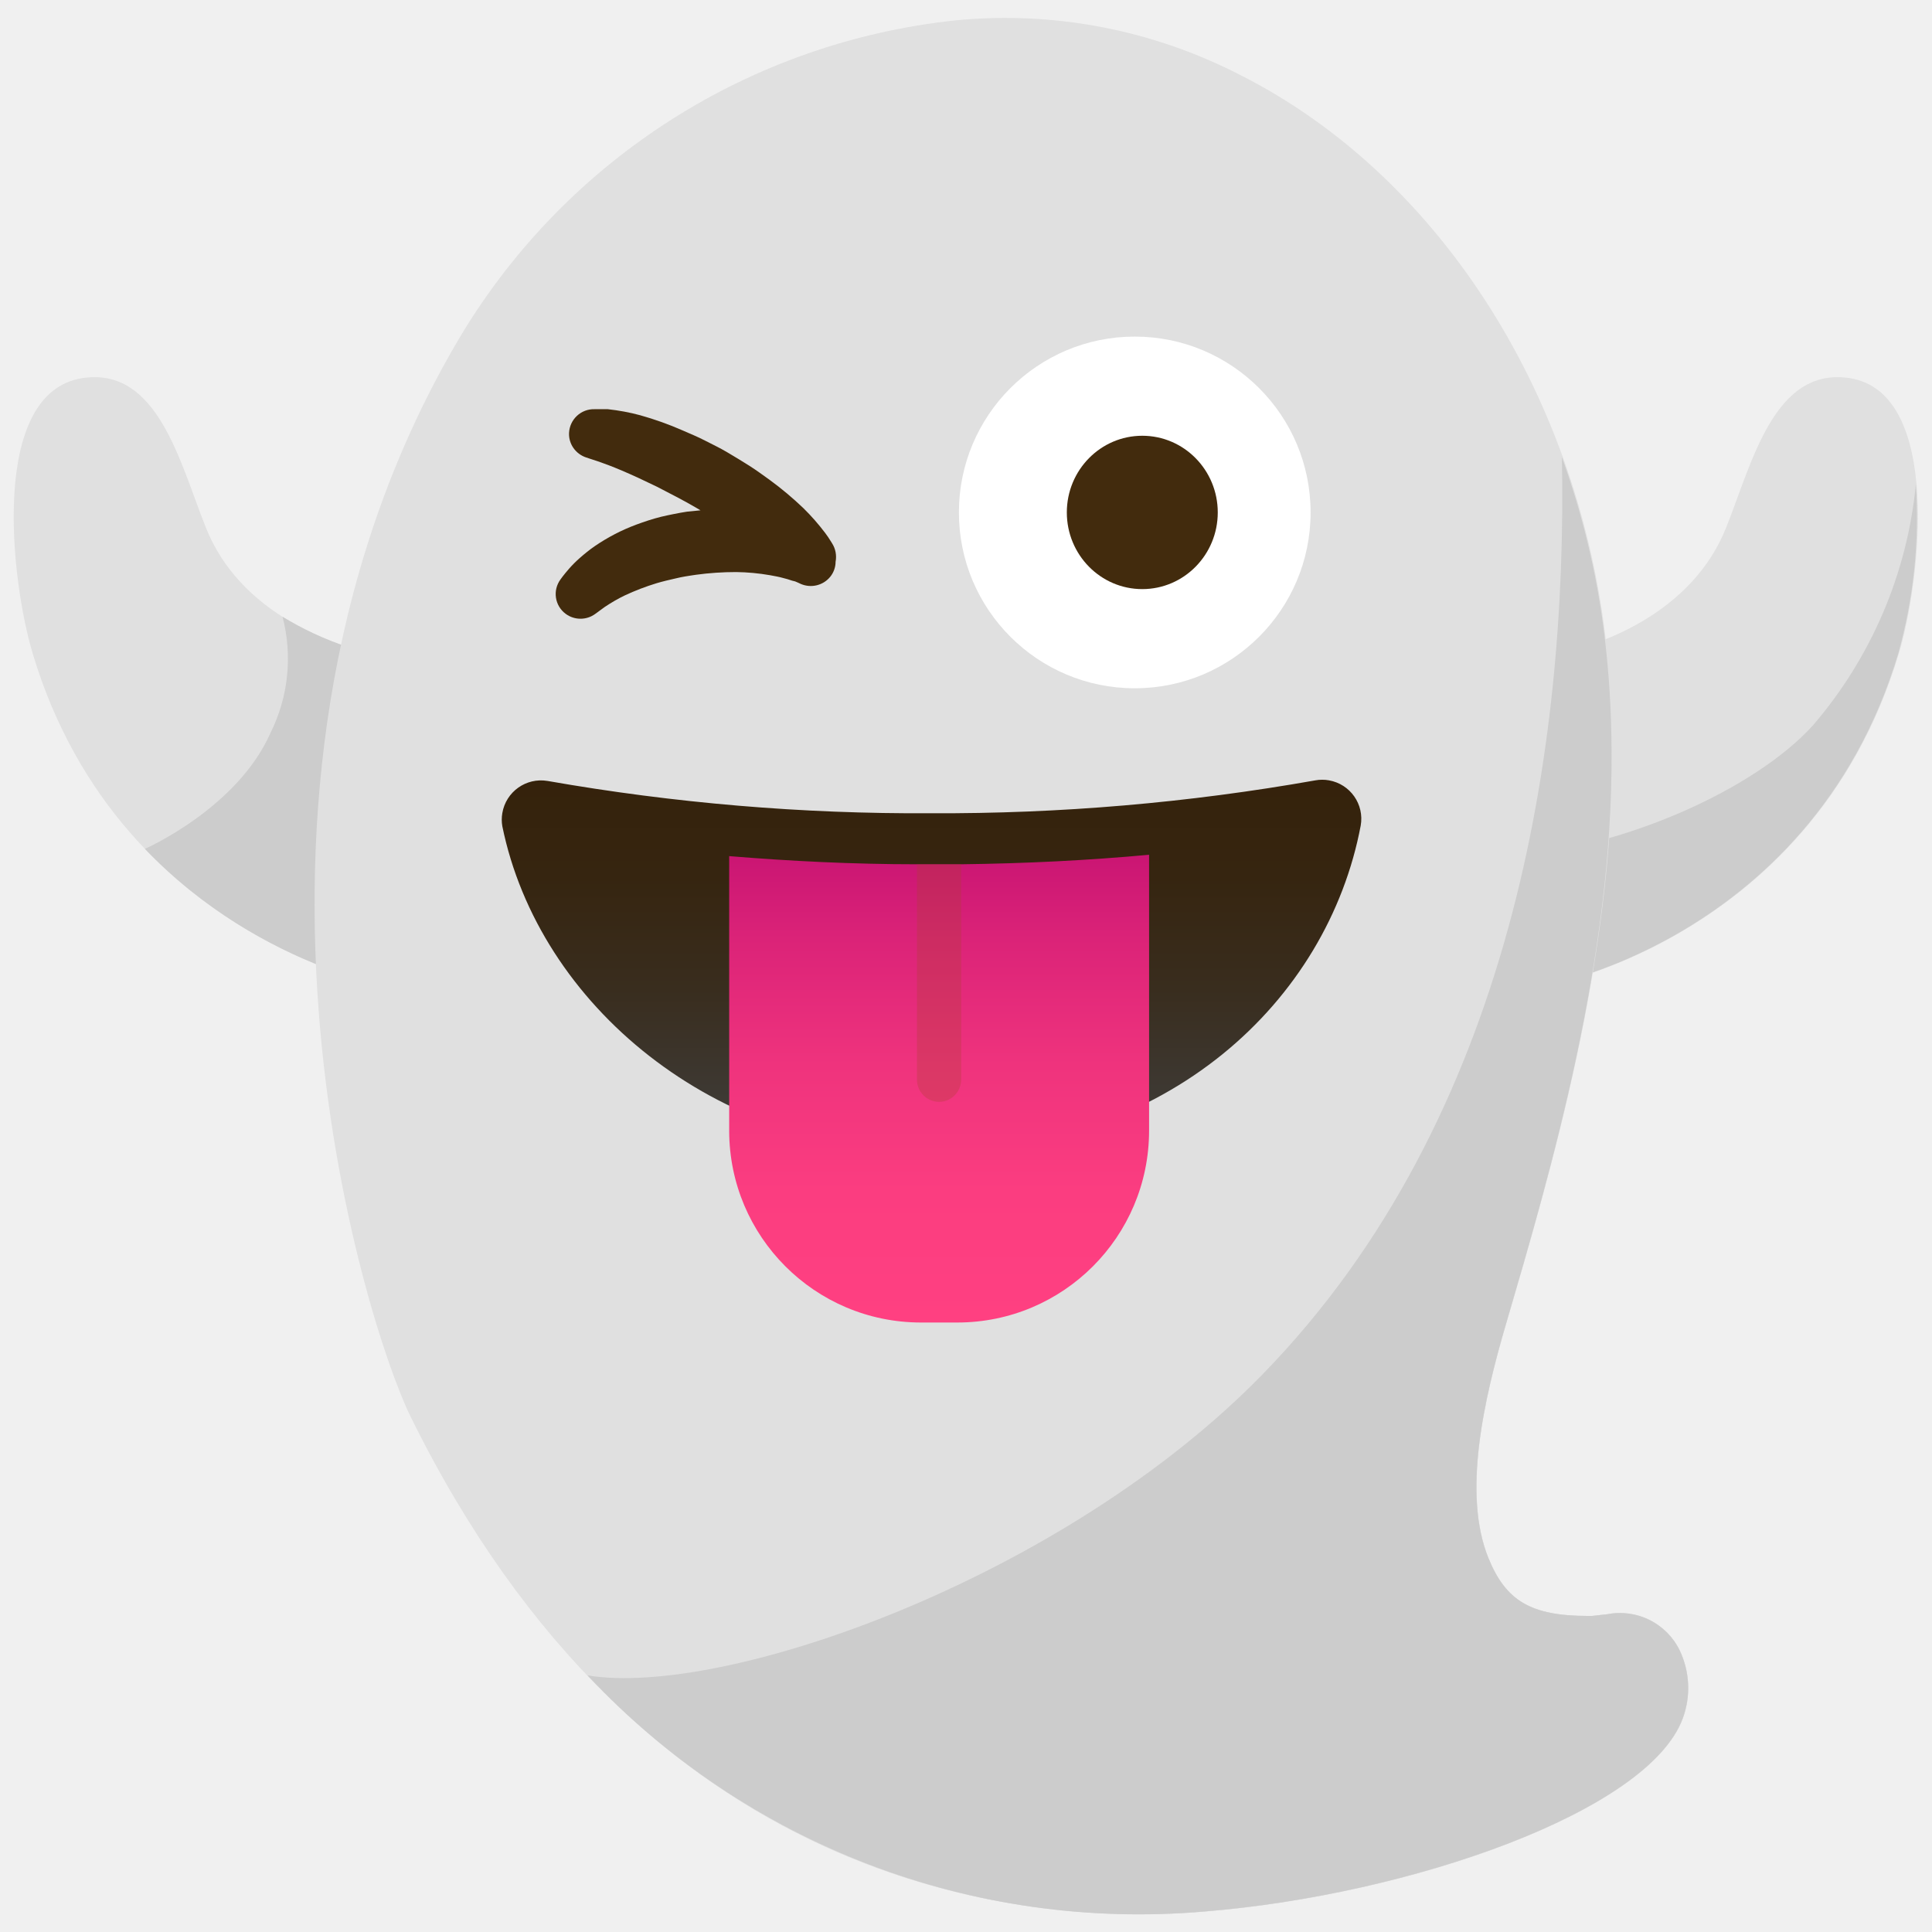
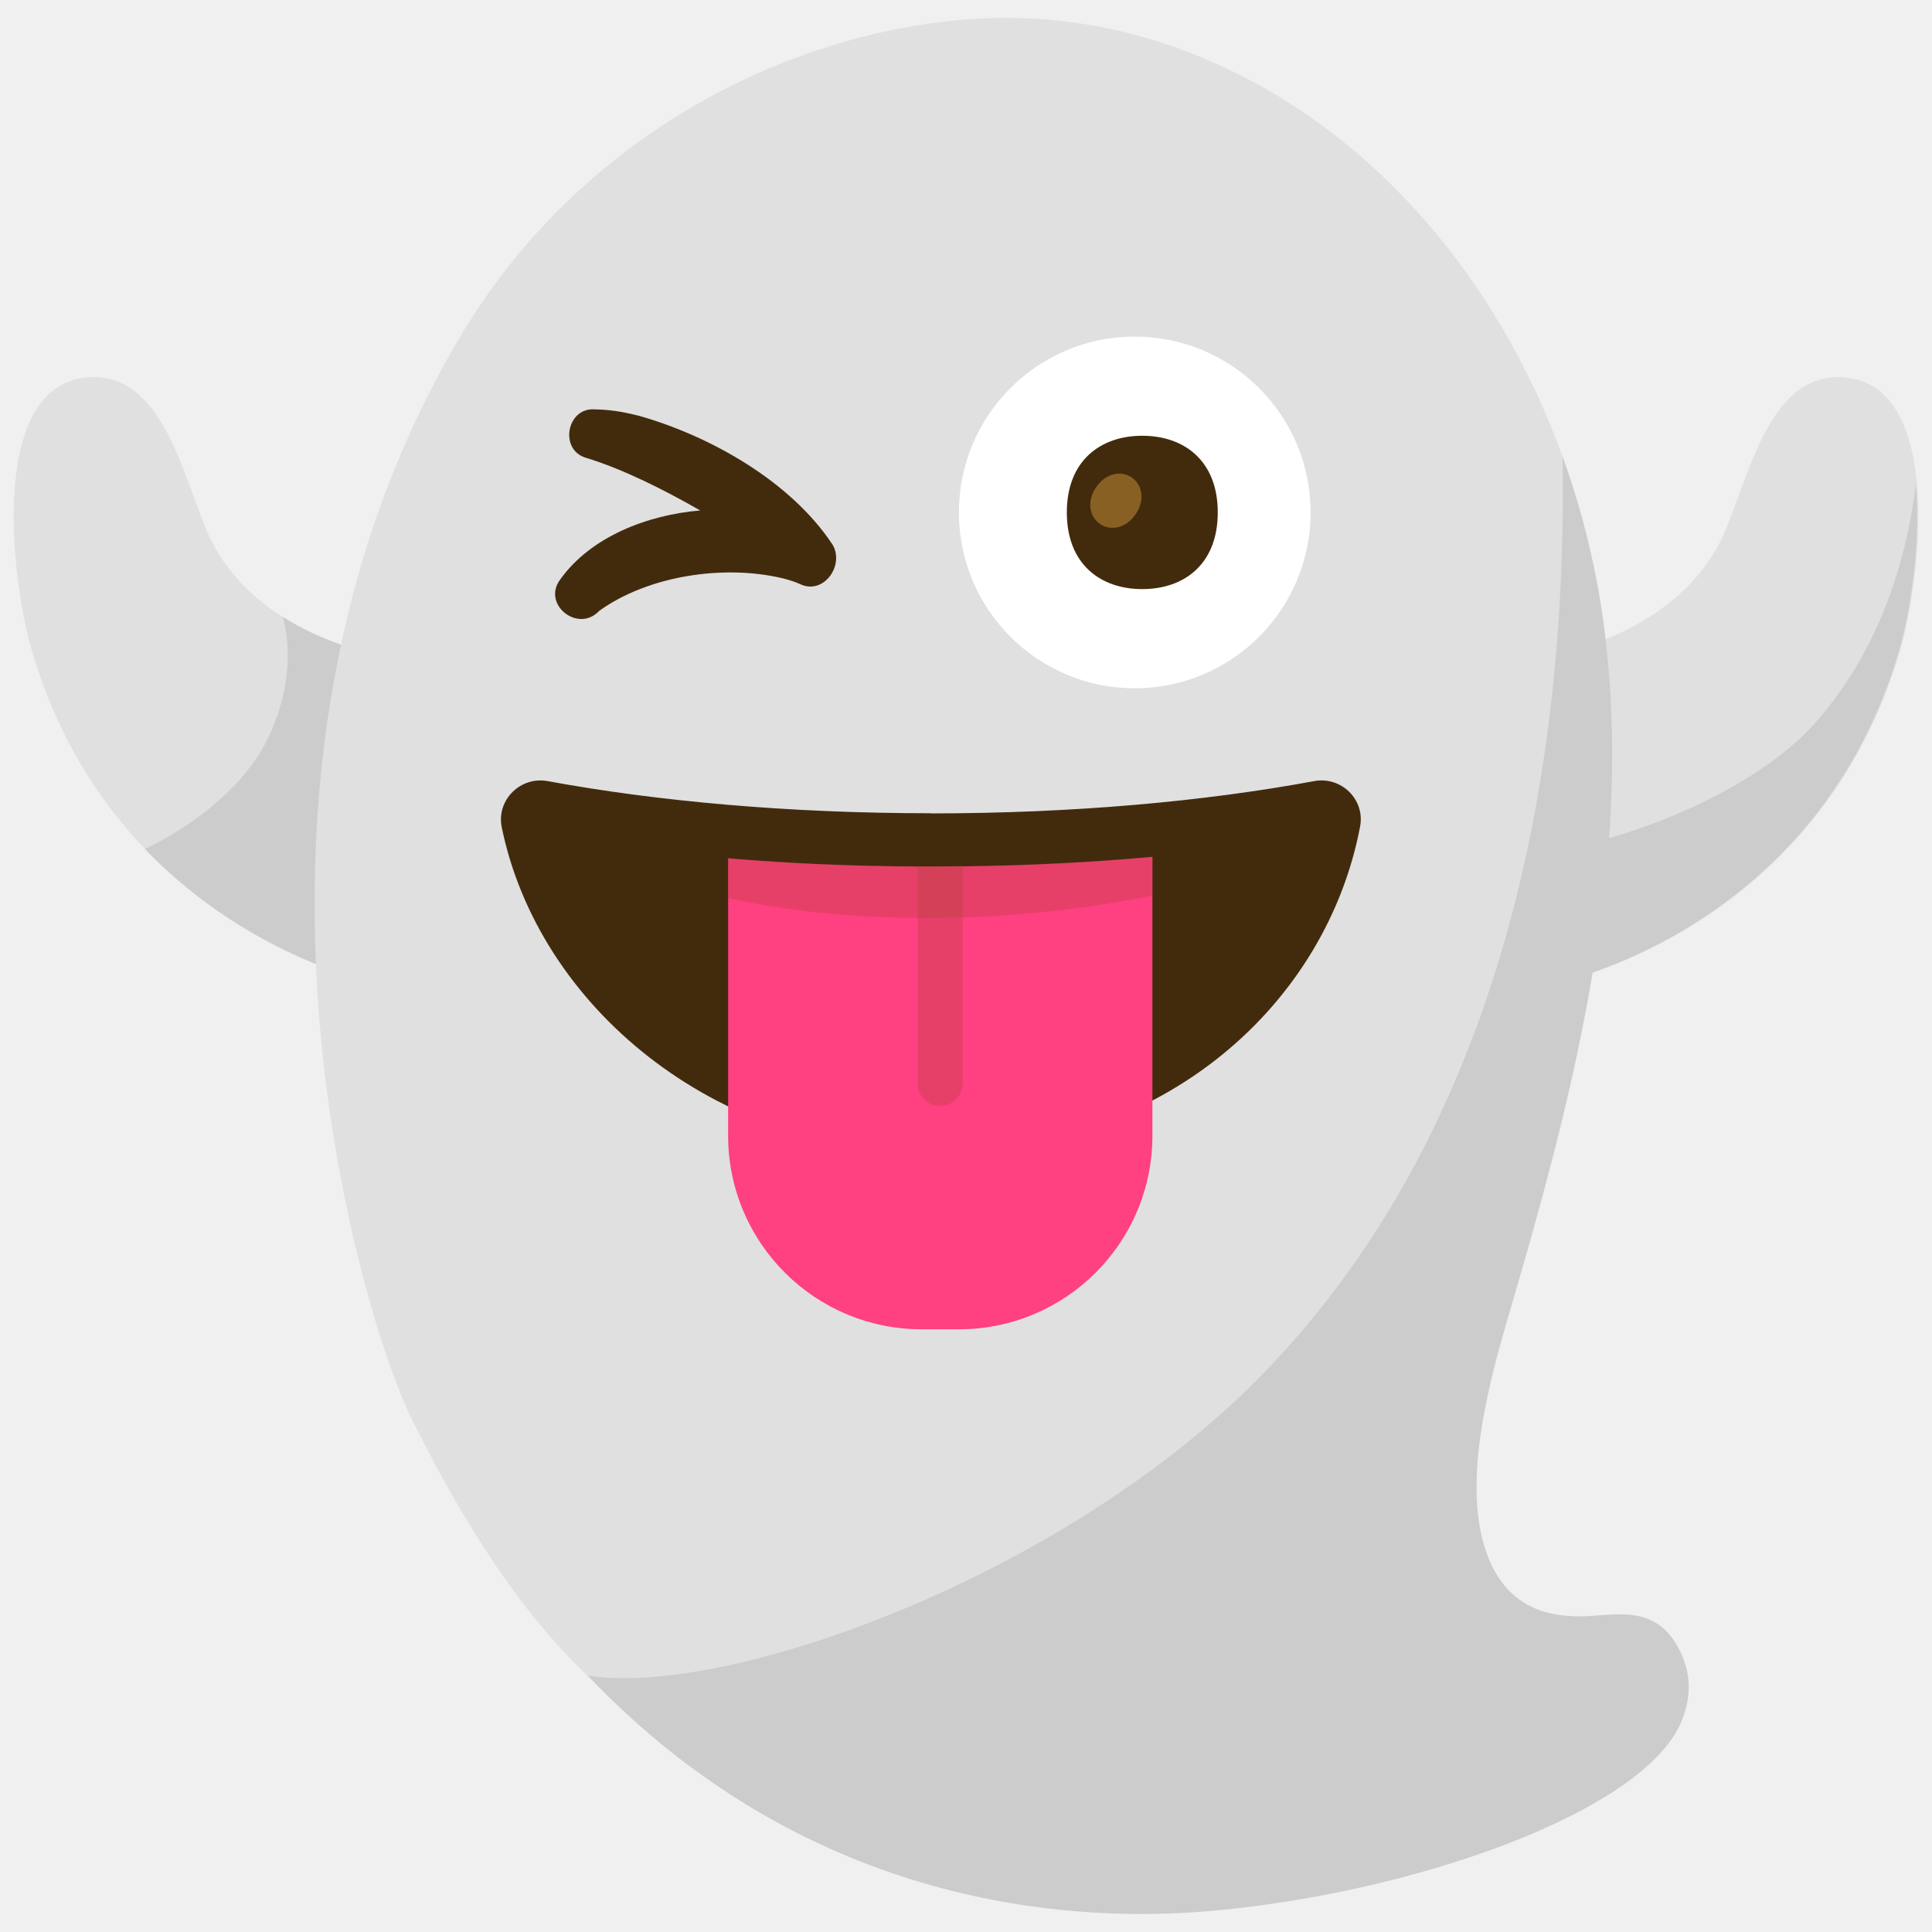
- <svg xmlns="http://www.w3.org/2000/svg" enable-background="new 0 0 128 128" viewBox="0 0 128 128">
-   <linearGradient id="a" gradientTransform="matrix(1 0 0 -1 0 130)" gradientUnits="userSpaceOnUse" x1="61.72" x2="61.72" y1="53.65" y2="78.29">
-     <stop offset="0" stop-color="#404040" />
-     <stop offset=".12" stop-color="#3e3a35" />
-     <stop offset=".44" stop-color="#392d1e" />
-     <stop offset=".74" stop-color="#362510" />
-     <stop offset="1" stop-color="#35220b" />
-   </linearGradient>
-   <linearGradient id="b" gradientTransform="matrix(1 0 0 -1 0 130)" gradientUnits="userSpaceOnUse" x1="62.22" x2="62.22" y1="42.38" y2="73.37">
-     <stop offset="0" stop-color="#ff4081" />
-     <stop offset=".28" stop-color="#fb3d80" />
-     <stop offset=".55" stop-color="#ef337d" />
-     <stop offset=".82" stop-color="#db2378" />
-     <stop offset="1" stop-color="#ca1573" />
-   </linearGradient>
-   <path d="m103.13 28c2.27 8.6.12 47.26-17.67 65.57-13.88 14.28-43 19.77-47.33 17.13" fill="none" />
-   <path d="m111.29 109.36c-.87-1.81-2.85-2.8-4.82-2.41l-1 .11h-.26c-3.78 0-5.44-1-6.59-3.81-1.75-4.27-.31-10.54 1.15-15.52 3-10.24 7.1-24.25 7-38-.01-2.55-.16-5.09-.47-7.62-.49-4.03-1.44-8-2.82-11.82.37 19.2-3.25 43.71-19.78 60.71-13.2 13.58-35.7 21.49-44.77 20 10.5 11.21 25.57 16.98 40.87 15.64 13.58-1.1 29.43-6.61 31.69-12.81.54-1.46.46-3.07-.2-4.47z" fill="#e0e0e0" />
-   <path d="m27.63 43.86c-5.81-.68-11.83-3.43-14-8.93-1.71-4.27-3.17-10.64-8.16-9.88-6.2.95-4.75 13.44-3.3 18.26 5.89 19.6 25.08 22.69 25.39 22.22s1.51-21.69.07-21.67z" fill="#e0e0e0" />
-   <path d="m27.63 43.86c-3.16-.33-6.2-1.35-8.91-3 .67 2.58.39 5.31-.8 7.7-2.21 5-8.32 7.68-8.32 7.68 7.78 8.13 17.74 9.64 18 9.3.4-.54 1.47-21.7.03-21.68z" fill="#ccc" />
-   <path d="m100.37 43.86c5.81-.68 11.83-3.43 14-8.93 1.71-4.27 3.17-10.64 8.16-9.88 6.17.94 4.72 13.44 3.27 18.26-5.89 19.6-25.08 22.7-25.39 22.22s-1.48-21.69-.04-21.67z" fill="#e0e0e0" />
-   <path d="m120.11 48.06c-3.78 4.17-12.44 8.15-20.38 8.73.03 2.92.25 5.84.64 8.74.32.47 19.5-2.62 25.39-22.22 1.02-3.65 1.42-7.44 1.17-11.22-.57 5.9-2.96 11.48-6.82 15.97z" fill="#ccc" />
-   <path d="m106.82 49.7c-.01-2.55-.16-5.09-.47-7.62-2-16.35-11.24-30.55-24.12-37.08-5.83-3.02-12.4-4.29-18.93-3.65-13.57 1.44-25.68 9.14-32.73 20.82-17.74 29.67-6.38 65.56-3.38 71.66 15.34 31.17 40.12 33.83 52.62 32.82 13.58-1.1 29.43-6.61 31.69-12.81.53-1.46.46-3.07-.2-4.48-.87-1.81-2.85-2.8-4.82-2.41l-1 .11h-.26c-3.78 0-5.44-1-6.59-3.81-1.75-4.27-.31-10.54 1.15-15.52 3-10.22 7.11-24.23 7.04-38.03z" fill="#e0e0e0" />
-   <path d="m103.13 28c2.27 8.6.12 47.26-17.67 65.57-13.88 14.28-43 19.77-47.33 17.13" fill="none" />
-   <path d="m111.29 109.36c-.87-1.81-2.85-2.8-4.82-2.41l-1 .11h-.26c-3.78 0-5.44-1-6.59-3.81-1.75-4.27-.31-10.54 1.15-15.52 3-10.24 7.1-24.25 7-38-.01-2.55-.16-5.09-.47-7.62-.49-4.03-1.44-8-2.82-11.82.37 19.2-3.25 43.71-19.78 60.71-13.2 13.58-35.7 21.49-44.77 20 10.5 11.21 25.57 16.98 40.87 15.64 13.58-1.1 29.43-6.61 31.69-12.81.54-1.46.46-3.07-.2-4.47z" fill="#ccc" />
-   <path d="m87.6 51.66c-.15 0-.3.01-.45.04-8.41 1.49-16.94 2.22-25.48 2.18-8.51.05-17.01-.67-25.39-2.14-1.42-.24-2.76.71-3 2.13-.05.29-.05.58 0 .87 2.42 11.84 14.07 21.56 28.42 21.56 15.69 0 26.26-10 28.45-21.6.25-1.41-.69-2.75-2.1-3-.15-.03-.3-.04-.45-.04z" fill="url(#a)" />
-   <path d="m63.68 57.26h-2-.93c-4.25 0-8.42-.21-12.44-.54v18.2c.01 7.01 5.68 12.69 12.69 12.7h2.42c7.02 0 12.7-5.68 12.71-12.7v-18.29c-4.02.37-8.2.58-12.45.63z" fill="url(#b)" />
-   <path d="m62.2 73c.81.01 1.47-.65 1.48-1.46v-.01-14.27h-2-.93v14.25c-.01.81.64 1.48 1.45 1.49z" fill="#ab3f2e" opacity=".3" />
+ <svg xmlns="http://www.w3.org/2000/svg" viewBox="0 0 128 128">
+   <path d="m27.63 43.86c-5.81-.68-11.83-3.43-14.03-8.93-1.71-4.27-3.17-10.64-8.16-9.88-6.17.94-4.72 13.44-3.27 18.26 5.89 19.6 25.08 22.7 25.39 22.22.39-.57 1.51-21.69.07-21.67z" fill="#e0e0e0" />
+   <path d="m27.63 43.86c-3.12-.37-6.29-1.33-8.91-3 0 0 1.17 3.26-.8 7.7-2.21 5-8.32 7.68-8.32 7.68 7.78 8.13 17.74 9.64 17.96 9.3.39-.58 1.51-21.7.07-21.68z" fill="#ccc" />
+   <path d="m100.37 43.86c5.81-.68 11.83-3.43 14.03-8.93 1.71-4.27 3.17-10.64 8.16-9.88 6.17.94 4.72 13.44 3.27 18.26-5.89 19.6-25.08 22.7-25.39 22.22-.39-.57-1.51-21.69-.07-21.67z" fill="#e0e0e0" />
+   <path d="m120.11 48.06c-3.78 4.17-12.44 8.15-20.38 8.73.17 4.5.47 8.5.64 8.74.32.47 19.5-2.62 25.39-22.22.76-2.54 1.53-7.23 1.17-11.22-.71 5.84-2.85 11.6-6.82 15.97z" fill="#ccc" />
+   <path d="m106.82 49.7c-.01-2.6-.17-5.16-.47-7.62-2-16.35-11.24-30.55-24.12-37.07-6.05-3.06-12.39-4.3-18.93-3.66-12.49 1.25-25.33 8.44-32.73 20.82-17.74 29.67-6.38 65.56-3.38 71.66 3.45 7.01 7.3 12.98 11.69 17.15 7.08 6.74 30.43-3.05 36.06-6.29 7.86-4.52 17.34-13.58 18.84-17.12 3.32-7.81 13.09-28.38 13.04-37.88z" fill="#e0e0e0" />
+   <path d="m111.29 109.36c-1.46-2.95-3.89-2.41-6.07-2.29-3.28.17-5.44-1.02-6.59-3.81-1.75-4.27-.31-10.54 1.15-15.52 2.99-10.24 7.1-24.25 7.03-38.05-.01-2.6-.17-5.16-.47-7.62-.5-4.1-1.46-8.07-2.82-11.82.33 19.24-3.29 43.72-19.82 60.74-13.2 13.59-35.75 21.5-44.77 20.02 14.29 14.99 31.23 16.41 40.87 15.63 13.58-1.1 29.43-6.61 31.69-12.81.54-1.47.57-2.91-.2-4.47z" fill="#ccc" />
+   <path d="m55.13 36.04c-2.75-4.13-8-7.12-12.75-8.48-1.21-.31-2.04-.42-3.01-.44-1.82-.11-2.34 2.68-.55 3.21 2.44.74 5.22 2.14 7.57 3.49-3.48.29-7.25 1.73-9.28 4.58-1.22 1.64 1.19 3.57 2.59 2.07 3.26-2.34 8.25-3.08 12.14-2.16.46.12.83.23 1.19.4 1.56.72 2.96-1.29 2.11-2.66z" fill="#422b0d" />
  <circle cx="75.18" cy="33.95" fill="#fff" r="11.65" />
-   <g fill="#422b0d">
-     <ellipse cx="75.68" cy="33.95" rx="5" ry="5.08" />
-     <path d="m55.13 36-.1-.16c-.11-.18-.23-.36-.36-.53-.44-.58-.92-1.13-1.44-1.64-.7-.67-1.45-1.3-2.23-1.87-.43-.31-.88-.64-1.35-.94s-.94-.58-1.46-.89-1-.53-1.48-.78-1-.46-1.5-.68c-.91-.4-1.84-.73-2.8-1-.7-.19-1.42-.32-2.14-.4h-.64-.23c-.91-.03-1.66.68-1.7 1.58-.03.73.44 1.39 1.14 1.62l.18.06.58.19c.38.13.93.33 1.61.62s1.46.65 2.3 1.06l1.29.67c.44.23.86.46 1.34.74l.27.16-.9.09c-.35.06-.51.08-.84.15s-.61.12-.88.19c-.56.14-1.1.32-1.64.52-.97.36-1.89.84-2.74 1.42-.35.24-.68.51-1 .79-.25.22-.49.46-.71.71-.19.21-.32.39-.42.51l-.14.19c-.54.73-.39 1.75.34 2.29.58.43 1.38.43 1.96 0l.18-.13.12-.09.33-.24c.42-.28.86-.54 1.32-.76.68-.32 1.39-.59 2.11-.81.4-.12.83-.22 1.27-.32.22-.06.43-.09.63-.13s.54-.08.71-.11c.88-.12 1.77-.18 2.66-.18.75.01 1.51.08 2.25.21.32.06.61.11.85.18.21.05.41.11.61.18l.2.05.21.09.17.08c.68.29 1.47.1 1.94-.47.23-.28.36-.64.36-1 .08-.42 0-.86-.23-1.22z" />
+   <path d="m75.68 28.87c-2.76 0-5 1.64-5 5.08s2.24 5.08 5 5.08 5-1.64 5-5.08-2.24-5.08-5-5.08z" fill="#422b0d" />
+   <path d="m74.99 31.64c-.68-.47-1.7-.33-2.36.63s-.44 1.96.24 2.44c.68.47 1.7.33 2.36-.63s.44-1.96-.24-2.44z" fill="#896024" />
+   <path d="m61.67 53.88c-9.39 0-18.11-.79-25.39-2.13-1.8-.33-3.4 1.25-3.04 3.05 2.42 11.84 14.07 21.56 28.42 21.56 15.7 0 26.26-10.04 28.45-21.6.34-1.79-1.25-3.34-3.04-3.01-7.28 1.35-16.01 2.14-25.4 2.14z" fill="#422b0d" />
+   <path d="m63.78 57.39c-.68 0-1.36.02-2.04.02-.32 0-.63 0-.94 0-4.29-.02-8.5-.2-12.56-.54v18.37c0 7.09 5.74 12.83 12.83 12.83h2.45c7.09 0 12.83-5.74 12.83-12.83v-18.47c-4.05.37-8.26.58-12.56.63z" fill="#ff4081" />
+   <g fill="#ab3f2e">
+     <path d="m62.29 73.27c.82 0 1.49-.67 1.49-1.49v-14.39c-.68 0-1.36.02-2.04.02-.32 0-.63 0-.94 0v14.38c0 .82.67 1.49 1.49 1.49z" opacity=".3" />
+     <path d="m63.78 57.39h-2.98c-4.28 0-8.5-.2-12.56-.54v2.65c3.54.8 14.05 2.6 28.11-.16v-2.59c-4.05.37-8.27.58-12.56.64z" opacity=".3" />
  </g>
</svg>
